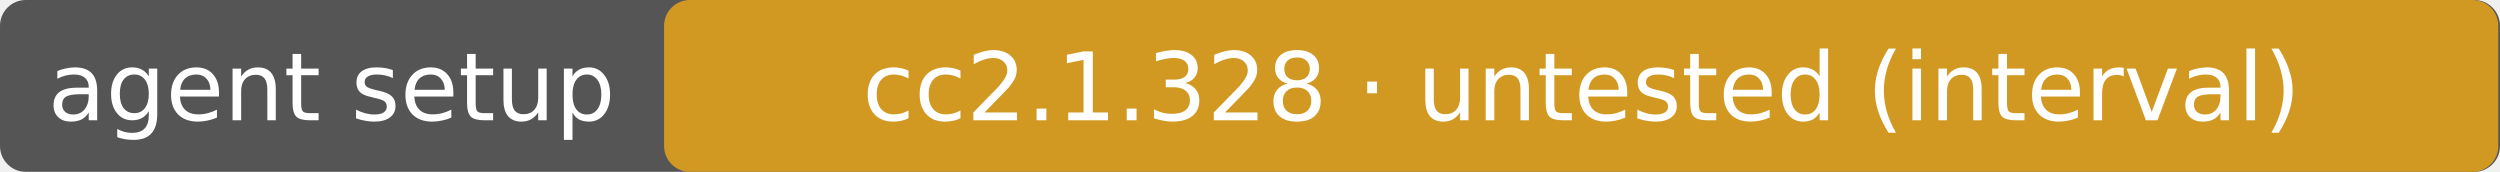
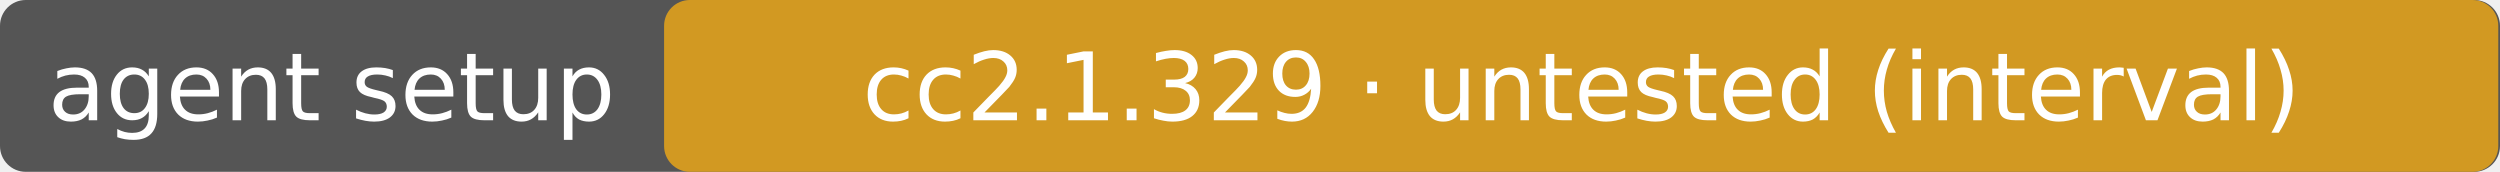
- <svg xmlns="http://www.w3.org/2000/svg" width="291" height="20" role="img" aria-label="agent setup: cc2.1.328 · untested (interval)">
+ <svg xmlns="http://www.w3.org/2000/svg" width="291" height="20" role="img" aria-label="agent setup: cc2.1.329 · untested (interval)">
  <rect rx="3" width="291" height="20" fill="#555" />
  <rect rx="3" x="77.3" width="213.5" height="20" fill="#d29922" />
  <g fill="#fff" text-anchor="middle" font-family="DejaVu Sans,Verdana,sans-serif" font-size="11">
    <text x="38.6" y="14">agent setup</text>
-     <text x="184.1" y="14">cc2.1.328 · untested (interval)</text>
+     <text x="184.1" y="14">cc2.1.329 · untested (interval)</text>
  </g>
</svg>
